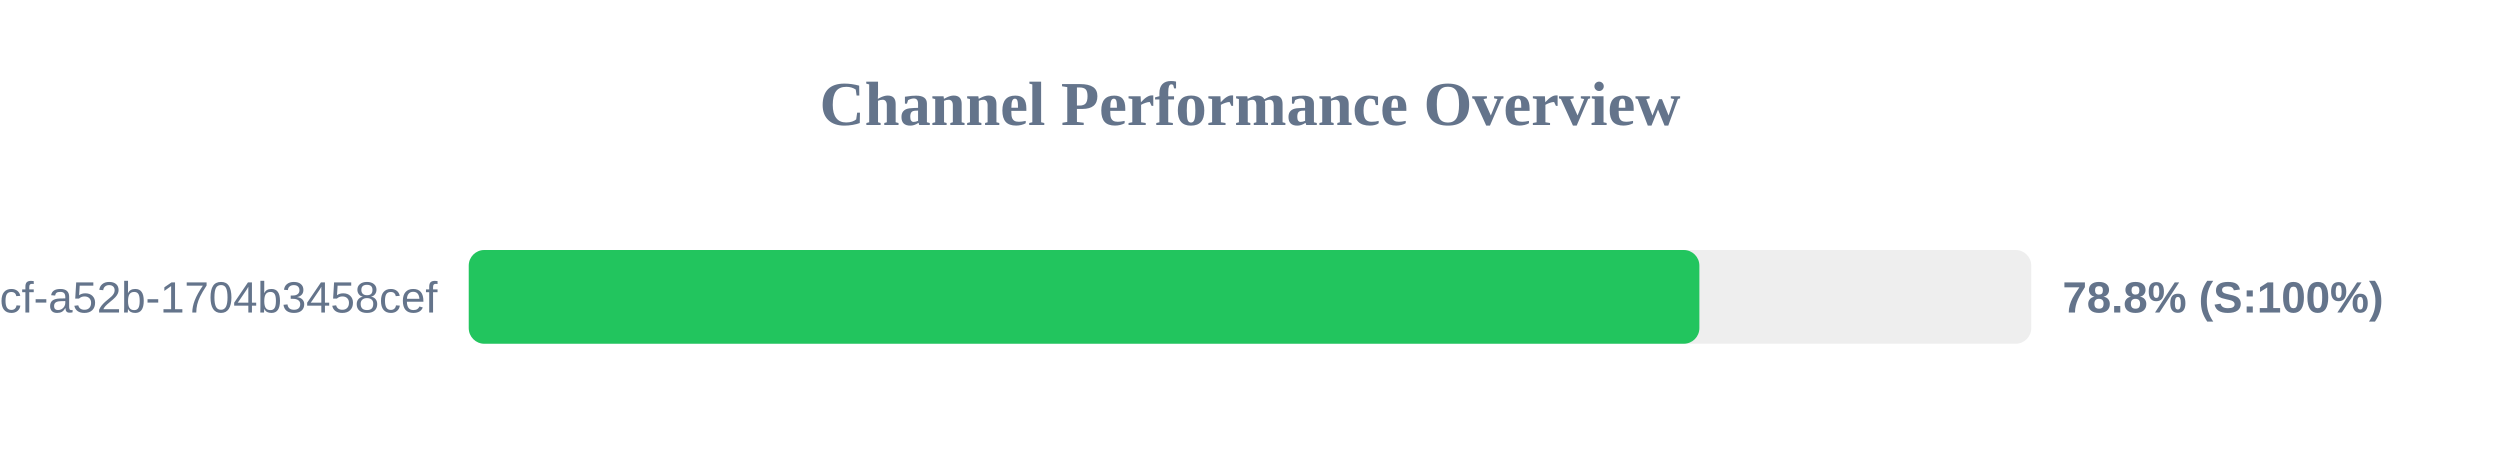
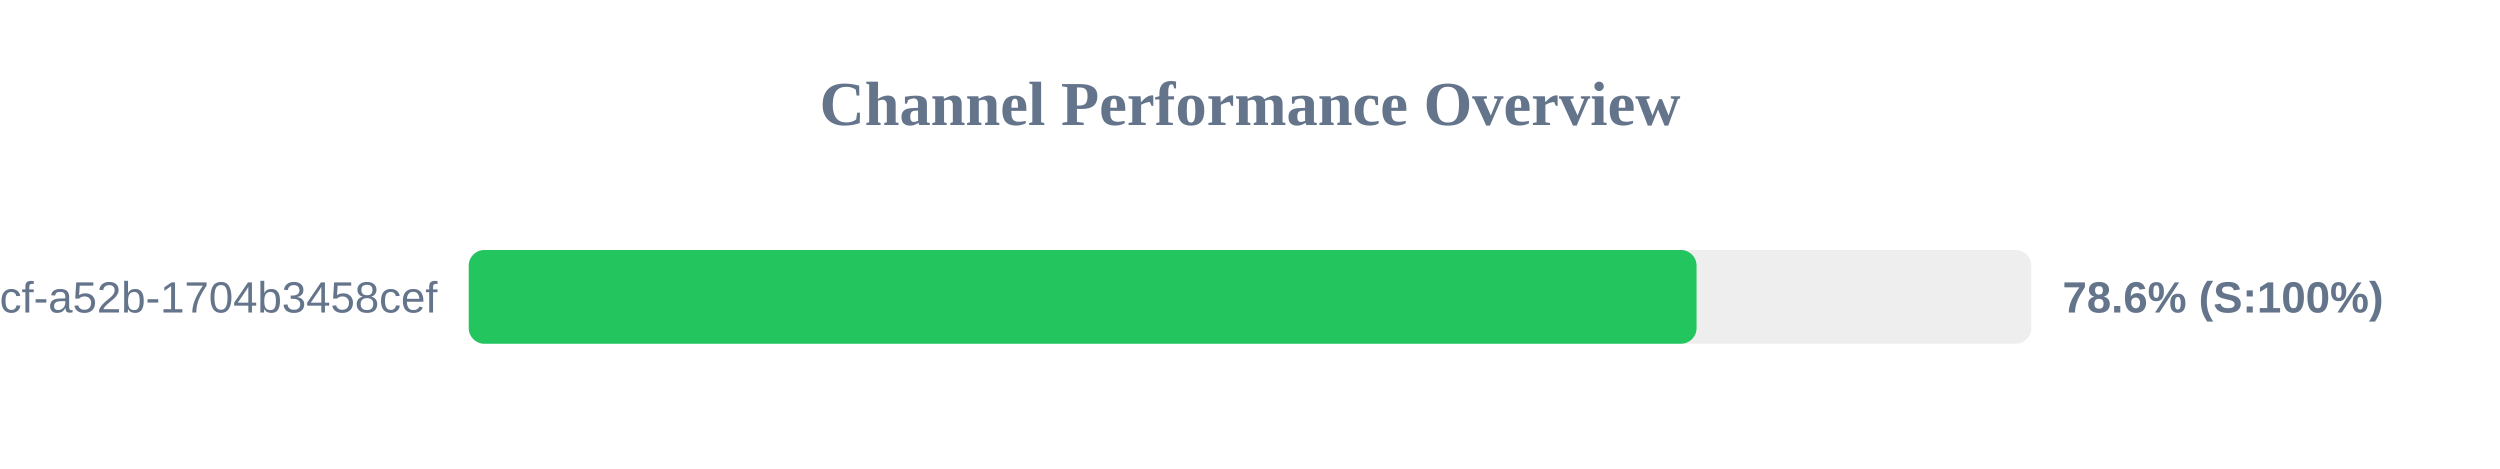
<svg xmlns="http://www.w3.org/2000/svg" width="800" height="150" version="1.1">
  <style>
        .row { font: 14px Arial; fill: #64748b; }
        .score { font: bold 14px Arial; fill: #64748b; }
    </style>
  <text x="400" y="40" text-anchor="middle" font-size="20px" font-weight="bold" fill="#64748b">Channel Performance Overview</text>
  <rect x="150" y="80" width="500" height="30" fill="#eee" rx="5" />
-   <rect x="150" y="80" width="393.8" height="30" fill="#22c55e" rx="5" />
+   <rect x="150" y="80" width="392.9" height="30" fill="#22c55e" rx="5" />
  <text x="140" y="100" text-anchor="end" class="row">?uuid=0cb527d9-6117-4bcf-a52b-1704b3458cef</text>
-   <text x="660" y="100" text-anchor="start" class="score">78.8% (S:100%)</text>
+   <text x="660" y="100" text-anchor="start" class="score">78.6% (S:100%)</text>
</svg>
